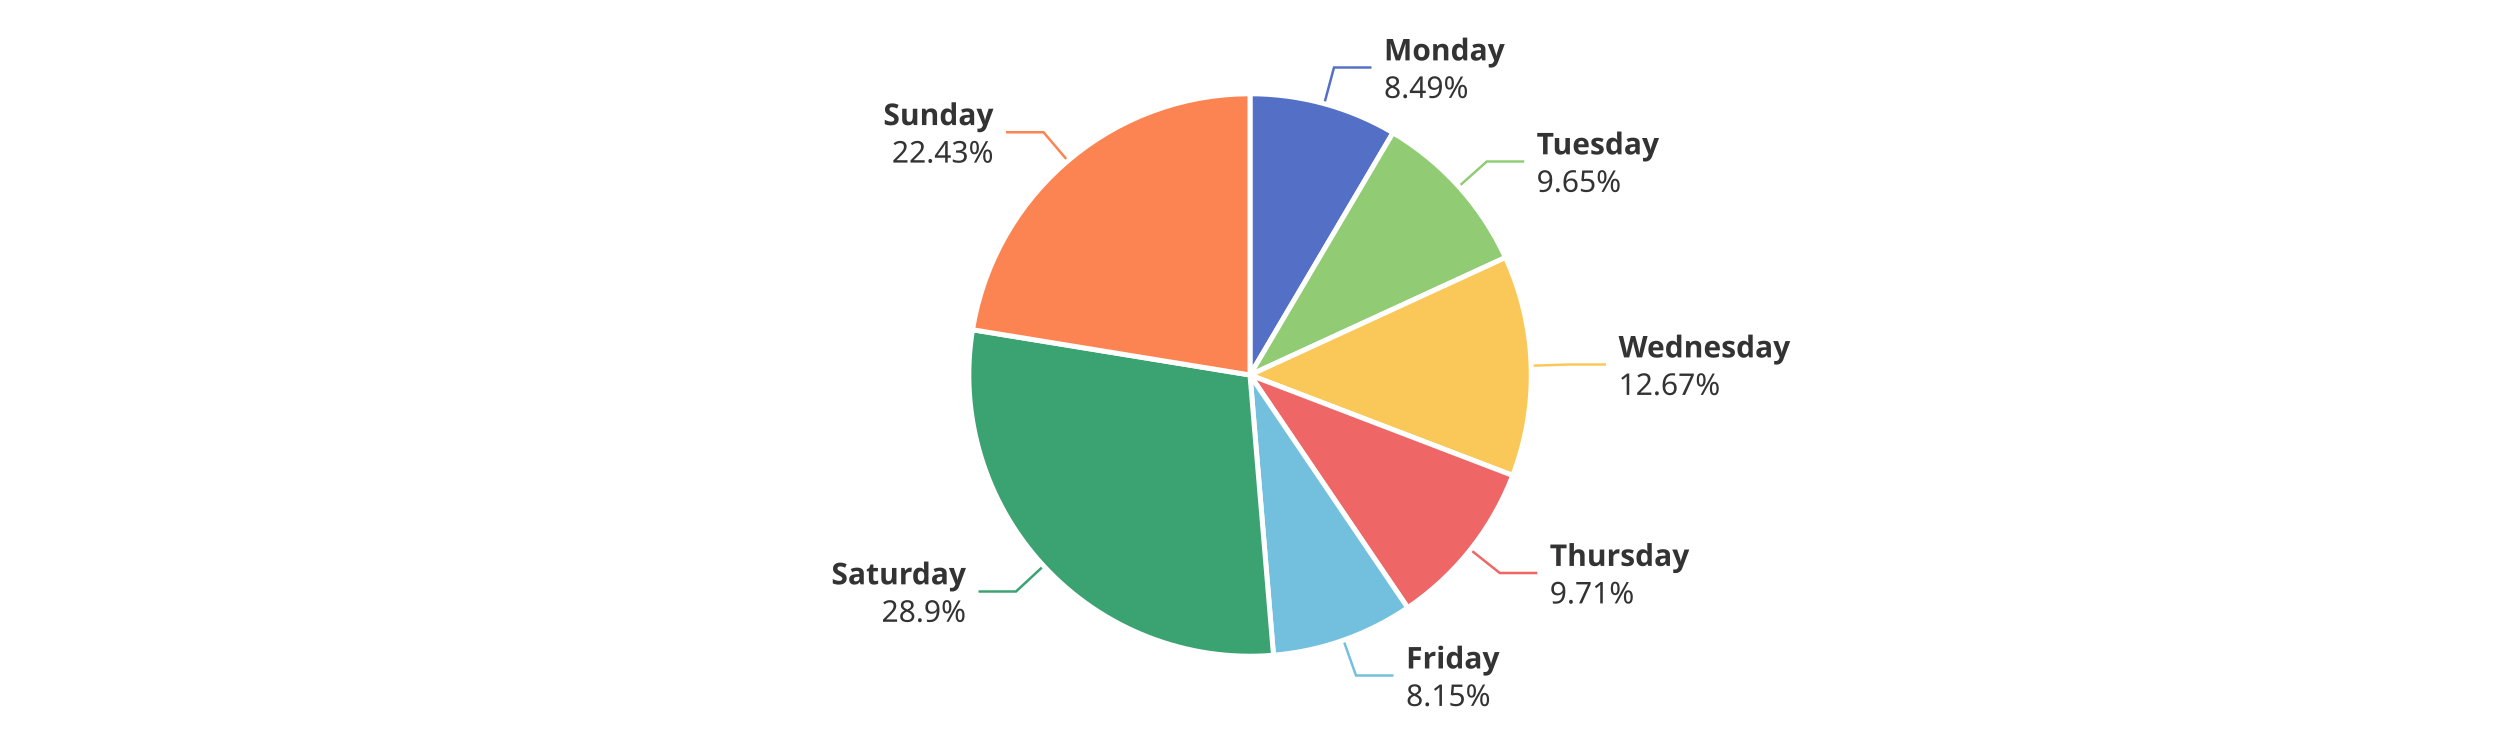
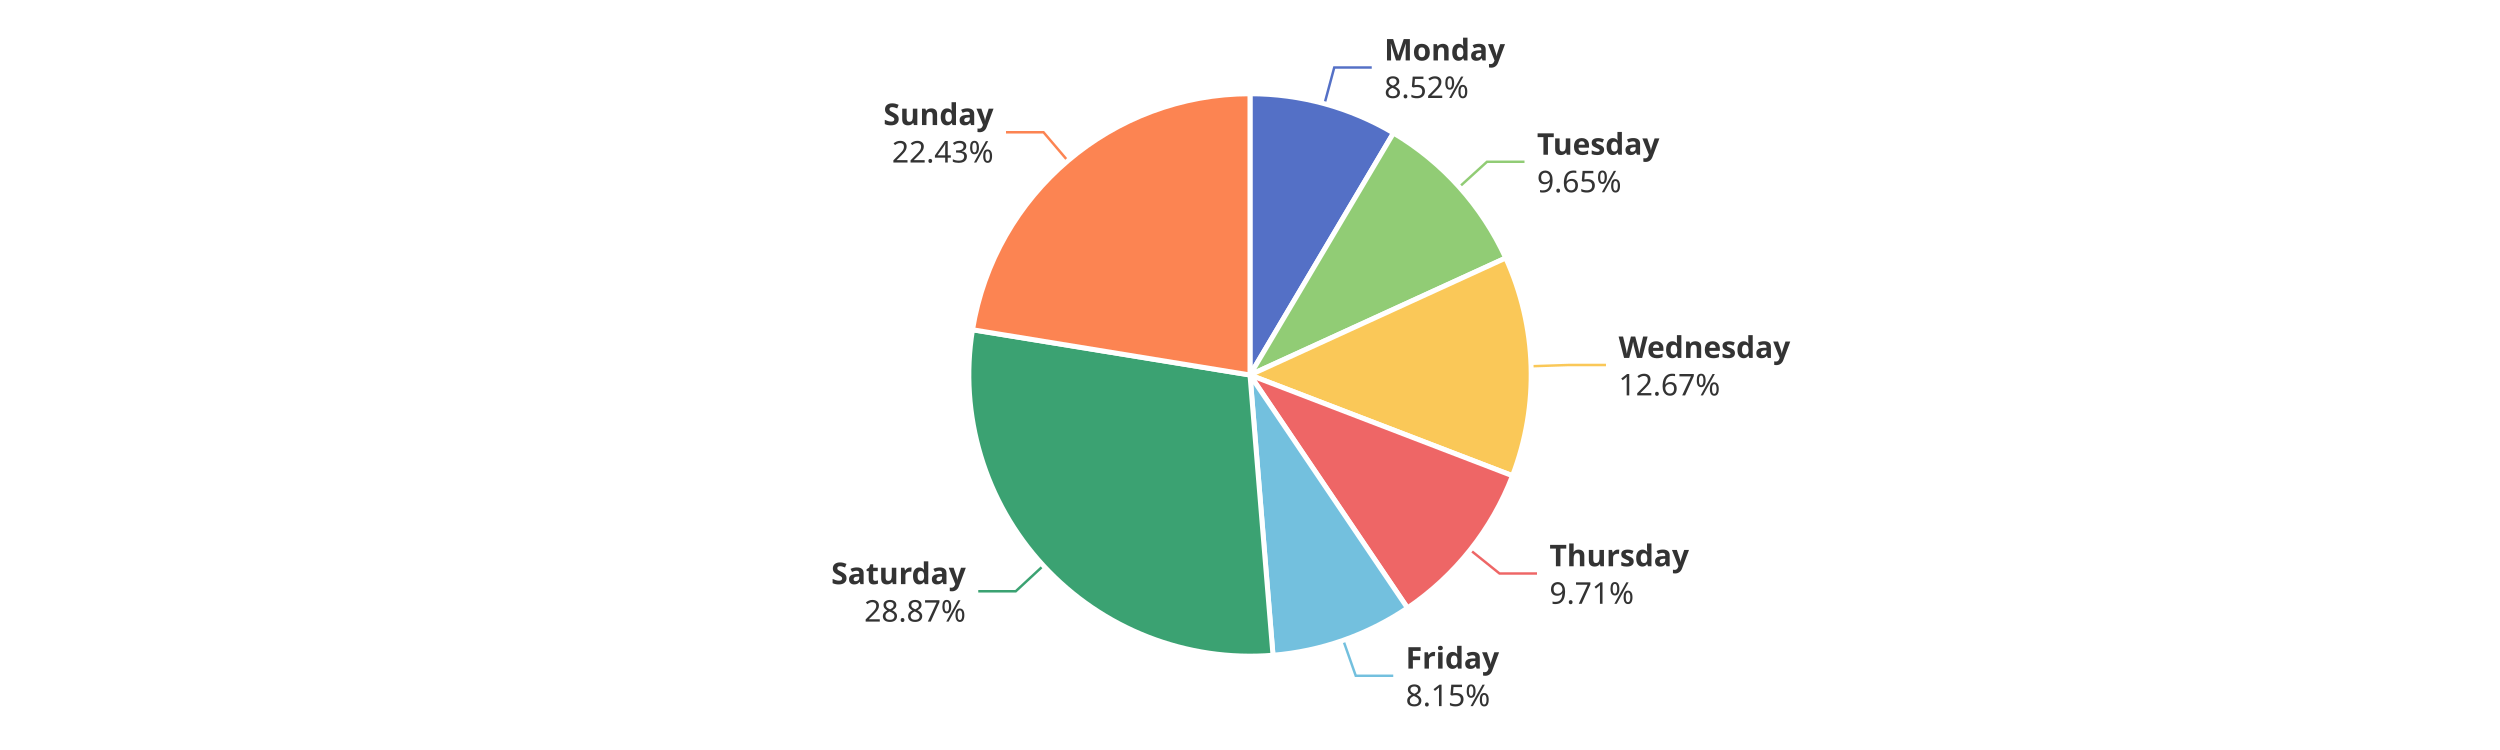
<svg xmlns="http://www.w3.org/2000/svg" width="1000" height="300" version="1.1" baseProfile="full" viewBox="0 0 1000 300">
  <rect width="1000" height="300" x="0" y="0" id="0" fill="#ffffff" />
-   <polyline points="529.7 41.5 533.6 27 548.6 27" fill="none" stroke="#5470c6" />
-   <polyline points="583.5 74.6 594.7 64.6 609.7 64.6" fill="none" stroke="#91cc75" />
-   <polyline points="612.4 146.3 627.4 145.8 642.4 145.8" fill="none" stroke="#fac858" />
-   <polyline points="588.2 219.9 599.9 229.2 614.9 229.2" fill="none" stroke="#ee6666" />
-   <polyline points="537.4 256.1 542.4 270.2 557.4 270.2" fill="none" stroke="#73c0de" />
-   <polyline points="417.4 226.4 406.4 236.6 391.4 236.6" fill="none" stroke="#3ba272" />
+   <polyline points="529.8 41.5 533.7 27 548.7 27" fill="none" stroke="#5470c6" />
+   <polyline points="583.7 74.8 594.8 64.7 609.8 64.7" fill="none" stroke="#91cc75" />
+   <polyline points="612.4 146.5 627.4 146 642.4 146" fill="none" stroke="#fac858" />
+   <polyline points="588.1 220 599.8 229.4 614.8 229.4" fill="none" stroke="#ee6666" />
+   <polyline points="537.3 256.1 542.3 270.3 557.3 270.3" fill="none" stroke="#73c0de" />
+   <polyline points="417.3 226.3 406.3 236.5 391.3 236.5" fill="none" stroke="#3ba272" />
  <polyline points="427.1 64.3 417.4 52.9 402.4 52.9" fill="none" stroke="#fc8452" />
-   <path d="M500 37.5A112.5 112.5 0 0 1 557.2 53.1L500 150Z" fill="#5470c6" stroke="#fff" stroke-width="2" stroke-linejoin="round" />
-   <path d="M557.2 53.1A112.5 112.5 0 0 1 602.2 103L500 150Z" fill="#91cc75" stroke="#fff" stroke-width="2" stroke-linejoin="round" />
-   <path d="M602.2 103A112.5 112.5 0 0 1 605.1 190.2L500 150Z" fill="#fac858" stroke="#fff" stroke-width="2" stroke-linejoin="round" />
-   <path d="M605.1 190.2A112.5 112.5 0 0 1 563.1 243.1L500 150Z" fill="#ee6666" stroke="#fff" stroke-width="2" stroke-linejoin="round" />
-   <path d="M563.1 243.1A112.5 112.5 0 0 1 509.4 262.1L500 150Z" fill="#73c0de" stroke="#fff" stroke-width="2" stroke-linejoin="round" />
-   <path d="M509.4 262.1A112.5 112.5 0 0 1 389 131.9L500 150Z" fill="#3ba272" stroke="#fff" stroke-width="2" stroke-linejoin="round" />
+   <path d="M500 37.5A112.5 112.5 0 0 1 557.4 53.2L500 150Z" fill="#5470c6" stroke="#fff" stroke-width="2" stroke-linejoin="round" />
+   <path d="M557.4 53.2A112.5 112.5 0 0 1 602.3 103.2L500 150Z" fill="#91cc75" stroke="#fff" stroke-width="2" stroke-linejoin="round" />
+   <path d="M602.3 103.2A112.5 112.5 0 0 1 605 190.3L500 150Z" fill="#fac858" stroke="#fff" stroke-width="2" stroke-linejoin="round" />
+   <path d="M605 190.3A112.5 112.5 0 0 1 563 243.2L500 150Z" fill="#ee6666" stroke="#fff" stroke-width="2" stroke-linejoin="round" />
+   <path d="M563 243.2A112.5 112.5 0 0 1 509.2 262.1L500 150Z" fill="#73c0de" stroke="#fff" stroke-width="2" stroke-linejoin="round" />
+   <path d="M509.2 262.1A112.5 112.5 0 0 1 389 131.9L500 150Z" fill="#3ba272" stroke="#fff" stroke-width="2" stroke-linejoin="round" />
  <path d="M389 131.9A112.5 112.5 0 0 1 500 37.5L500 150Z" fill="#fc8452" stroke="#fff" stroke-width="2" stroke-linejoin="round" />
-   <path d="M0 -15l42.8 0l0 30l-42.8 0Z" transform="translate(553.6085 27.0093)" fill="none" />
-   <text dominant-baseline="central" text-anchor="start" style="font-size:12px;font-family:sans-serif;font-weight:bold;" y="-7.5" transform="translate(553.6085 27.0093)" fill="#333" stroke="rgb(255,255,255)" stroke-width="2" paint-order="stroke" stroke-miterlimit="2">Monday</text>
-   <text dominant-baseline="central" text-anchor="start" style="font-size:12px;font-family:sans-serif;" y="7.5" transform="translate(553.6085 27.0093)" fill="#333" stroke="rgb(255,255,255)" stroke-width="2" paint-order="stroke" stroke-miterlimit="2">8.49%</text>
-   <path d="M0 -15l46.2 0l0 30l-46.2 0Z" transform="translate(614.6598 64.5847)" fill="none" />
-   <text dominant-baseline="central" text-anchor="start" style="font-size:12px;font-family:sans-serif;font-weight:bold;" y="-7.5" transform="translate(614.6598 64.5847)" fill="#333" stroke="rgb(255,255,255)" stroke-width="2" paint-order="stroke" stroke-miterlimit="2">Tuesday</text>
-   <text dominant-baseline="central" text-anchor="start" style="font-size:12px;font-family:sans-serif;" y="7.5" transform="translate(614.6598 64.5847)" fill="#333" stroke="rgb(255,255,255)" stroke-width="2" paint-order="stroke" stroke-miterlimit="2">9.65%</text>
-   <path d="M0 -15l63.6 0l0 30l-63.6 0Z" transform="translate(647.4313 145.8146)" fill="none" />
-   <text dominant-baseline="central" text-anchor="start" style="font-size:12px;font-family:sans-serif;font-weight:bold;" y="-7.5" transform="translate(647.4313 145.8146)" fill="#333" stroke="rgb(255,255,255)" stroke-width="2" paint-order="stroke" stroke-miterlimit="2">Wednesday</text>
-   <text dominant-baseline="central" text-anchor="start" style="font-size:12px;font-family:sans-serif;" y="7.5" transform="translate(647.4313 145.8146)" fill="#333" stroke="rgb(255,255,255)" stroke-width="2" paint-order="stroke" stroke-miterlimit="2">12.67%</text>
-   <path d="M0 -15l50.2 0l0 30l-50.2 0Z" transform="translate(619.9115 229.2083)" fill="none" />
-   <text dominant-baseline="central" text-anchor="start" style="font-size:12px;font-family:sans-serif;font-weight:bold;" y="-7.5" transform="translate(619.9115 229.2083)" fill="#333" stroke="rgb(255,255,255)" stroke-width="2" paint-order="stroke" stroke-miterlimit="2">Thursday</text>
-   <text dominant-baseline="central" text-anchor="start" style="font-size:12px;font-family:sans-serif;" y="7.5" transform="translate(619.9115 229.2083)" fill="#333" stroke="rgb(255,255,255)" stroke-width="2" paint-order="stroke" stroke-miterlimit="2">9.71%</text>
-   <path d="M0 -15l34.2 0l0 30l-34.2 0Z" transform="translate(562.4386 270.2299)" fill="none" />
-   <text dominant-baseline="central" text-anchor="start" style="font-size:12px;font-family:sans-serif;font-weight:bold;" y="-7.5" transform="translate(562.4386 270.2299)" fill="#333" stroke="rgb(255,255,255)" stroke-width="2" paint-order="stroke" stroke-miterlimit="2">Friday</text>
-   <text dominant-baseline="central" text-anchor="start" style="font-size:12px;font-family:sans-serif;" y="7.5" transform="translate(562.4386 270.2299)" fill="#333" stroke="rgb(255,255,255)" stroke-width="2" paint-order="stroke" stroke-miterlimit="2">8.15%</text>
-   <path d="M-48.2 -15l48.2 0l0 30l-48.2 0Z" transform="translate(386.3939 236.5688)" fill="none" />
-   <text dominant-baseline="central" text-anchor="end" style="font-size:12px;font-family:sans-serif;font-weight:bold;" y="-7.5" transform="translate(386.3939 236.5688)" fill="#333" stroke="rgb(255,255,255)" stroke-width="2" paint-order="stroke" stroke-miterlimit="2">Saturday</text>
-   <text dominant-baseline="central" text-anchor="end" style="font-size:12px;font-family:sans-serif;" y="7.5" transform="translate(386.3939 236.5688)" fill="#333" stroke="rgb(255,255,255)" stroke-width="2" paint-order="stroke" stroke-miterlimit="2">28.9%</text>
-   <path d="M-40.9 -15l40.9 0l0 30l-40.9 0Z" transform="translate(397.4019 52.8722)" fill="none" />
-   <text dominant-baseline="central" text-anchor="end" style="font-size:12px;font-family:sans-serif;font-weight:bold;" y="-7.5" transform="translate(397.4019 52.8722)" fill="#333" stroke="rgb(255,255,255)" stroke-width="2" paint-order="stroke" stroke-miterlimit="2">Sunday</text>
-   <text dominant-baseline="central" text-anchor="end" style="font-size:12px;font-family:sans-serif;" y="7.5" transform="translate(397.4019 52.8722)" fill="#333" stroke="rgb(255,255,255)" stroke-width="2" paint-order="stroke" stroke-miterlimit="2">22.43%</text>
+   <path d="M0 -15l42.8 0l0 30l-42.8 0Z" transform="translate(553.7178 27.0392)" fill="none" />
+   <text dominant-baseline="central" text-anchor="start" style="font-size:12px;font-family:sans-serif;font-weight:bold;" y="-7.5" transform="translate(553.7178 27.0392)" fill="#333" stroke="rgb(255,255,255)" stroke-width="2" paint-order="stroke" stroke-miterlimit="2">Monday</text>
+   <text dominant-baseline="central" text-anchor="start" style="font-size:12px;font-family:sans-serif;" y="7.5" transform="translate(553.7178 27.0392)" fill="#333" stroke="rgb(255,255,255)" stroke-width="2" paint-order="stroke" stroke-miterlimit="2">8.52%</text>
+   <path d="M0 -15l46.2 0l0 30l-46.2 0Z" transform="translate(614.8063 64.7474)" fill="none" />
+   <text dominant-baseline="central" text-anchor="start" style="font-size:12px;font-family:sans-serif;font-weight:bold;" y="-7.5" transform="translate(614.8063 64.7474)" fill="#333" stroke="rgb(255,255,255)" stroke-width="2" paint-order="stroke" stroke-miterlimit="2">Tuesday</text>
+   <text dominant-baseline="central" text-anchor="start" style="font-size:12px;font-family:sans-serif;" y="7.5" transform="translate(614.8063 64.7474)" fill="#333" stroke="rgb(255,255,255)" stroke-width="2" paint-order="stroke" stroke-miterlimit="2">9.65%</text>
+   <path d="M0 -15l63.6 0l0 30l-63.6 0Z" transform="translate(647.4377 146.0155)" fill="none" />
+   <text dominant-baseline="central" text-anchor="start" style="font-size:12px;font-family:sans-serif;font-weight:bold;" y="-7.5" transform="translate(647.4377 146.0155)" fill="#333" stroke="rgb(255,255,255)" stroke-width="2" paint-order="stroke" stroke-miterlimit="2">Wednesday</text>
+   <text dominant-baseline="central" text-anchor="start" style="font-size:12px;font-family:sans-serif;" y="7.5" transform="translate(647.4377 146.0155)" fill="#333" stroke="rgb(255,255,255)" stroke-width="2" paint-order="stroke" stroke-miterlimit="2">12.67%</text>
+   <path d="M0 -15l50.2 0l0 30l-50.2 0Z" transform="translate(619.7976 229.3517)" fill="none" />
+   <text dominant-baseline="central" text-anchor="start" style="font-size:12px;font-family:sans-serif;font-weight:bold;" y="-7.5" transform="translate(619.7976 229.3517)" fill="#333" stroke="rgb(255,255,255)" stroke-width="2" paint-order="stroke" stroke-miterlimit="2">Thursday</text>
+   <text dominant-baseline="central" text-anchor="start" style="font-size:12px;font-family:sans-serif;" y="7.5" transform="translate(619.7976 229.3517)" fill="#333" stroke="rgb(255,255,255)" stroke-width="2" paint-order="stroke" stroke-miterlimit="2">9.71%</text>
+   <path d="M0 -15l34.2 0l0 30l-34.2 0Z" transform="translate(562.2793 270.286)" fill="none" />
+   <text dominant-baseline="central" text-anchor="start" style="font-size:12px;font-family:sans-serif;font-weight:bold;" y="-7.5" transform="translate(562.2793 270.286)" fill="#333" stroke="rgb(255,255,255)" stroke-width="2" paint-order="stroke" stroke-miterlimit="2">Friday</text>
+   <text dominant-baseline="central" text-anchor="start" style="font-size:12px;font-family:sans-serif;" y="7.5" transform="translate(562.2793 270.286)" fill="#333" stroke="rgb(255,255,255)" stroke-width="2" paint-order="stroke" stroke-miterlimit="2">8.15%</text>
+   <path d="M-48.2 -15l48.2 0l0 30l-48.2 0Z" transform="translate(386.3267 236.496)" fill="none" />
+   <text dominant-baseline="central" text-anchor="end" style="font-size:12px;font-family:sans-serif;font-weight:bold;" y="-7.5" transform="translate(386.3267 236.496)" fill="#333" stroke="rgb(255,255,255)" stroke-width="2" paint-order="stroke" stroke-miterlimit="2">Saturday</text>
+   <text dominant-baseline="central" text-anchor="end" style="font-size:12px;font-family:sans-serif;" y="7.5" transform="translate(386.3267 236.496)" fill="#333" stroke="rgb(255,255,255)" stroke-width="2" paint-order="stroke" stroke-miterlimit="2">28.87%</text>
+   <path d="M-40.9 -15l40.9 0l0 30l-40.9 0Z" transform="translate(397.4156 52.8606)" fill="none" />
+   <text dominant-baseline="central" text-anchor="end" style="font-size:12px;font-family:sans-serif;font-weight:bold;" y="-7.5" transform="translate(397.4156 52.8606)" fill="#333" stroke="rgb(255,255,255)" stroke-width="2" paint-order="stroke" stroke-miterlimit="2">Sunday</text>
+   <text dominant-baseline="central" text-anchor="end" style="font-size:12px;font-family:sans-serif;" y="7.5" transform="translate(397.4156 52.8606)" fill="#333" stroke="rgb(255,255,255)" stroke-width="2" paint-order="stroke" stroke-miterlimit="2">22.43%</text>
</svg>
